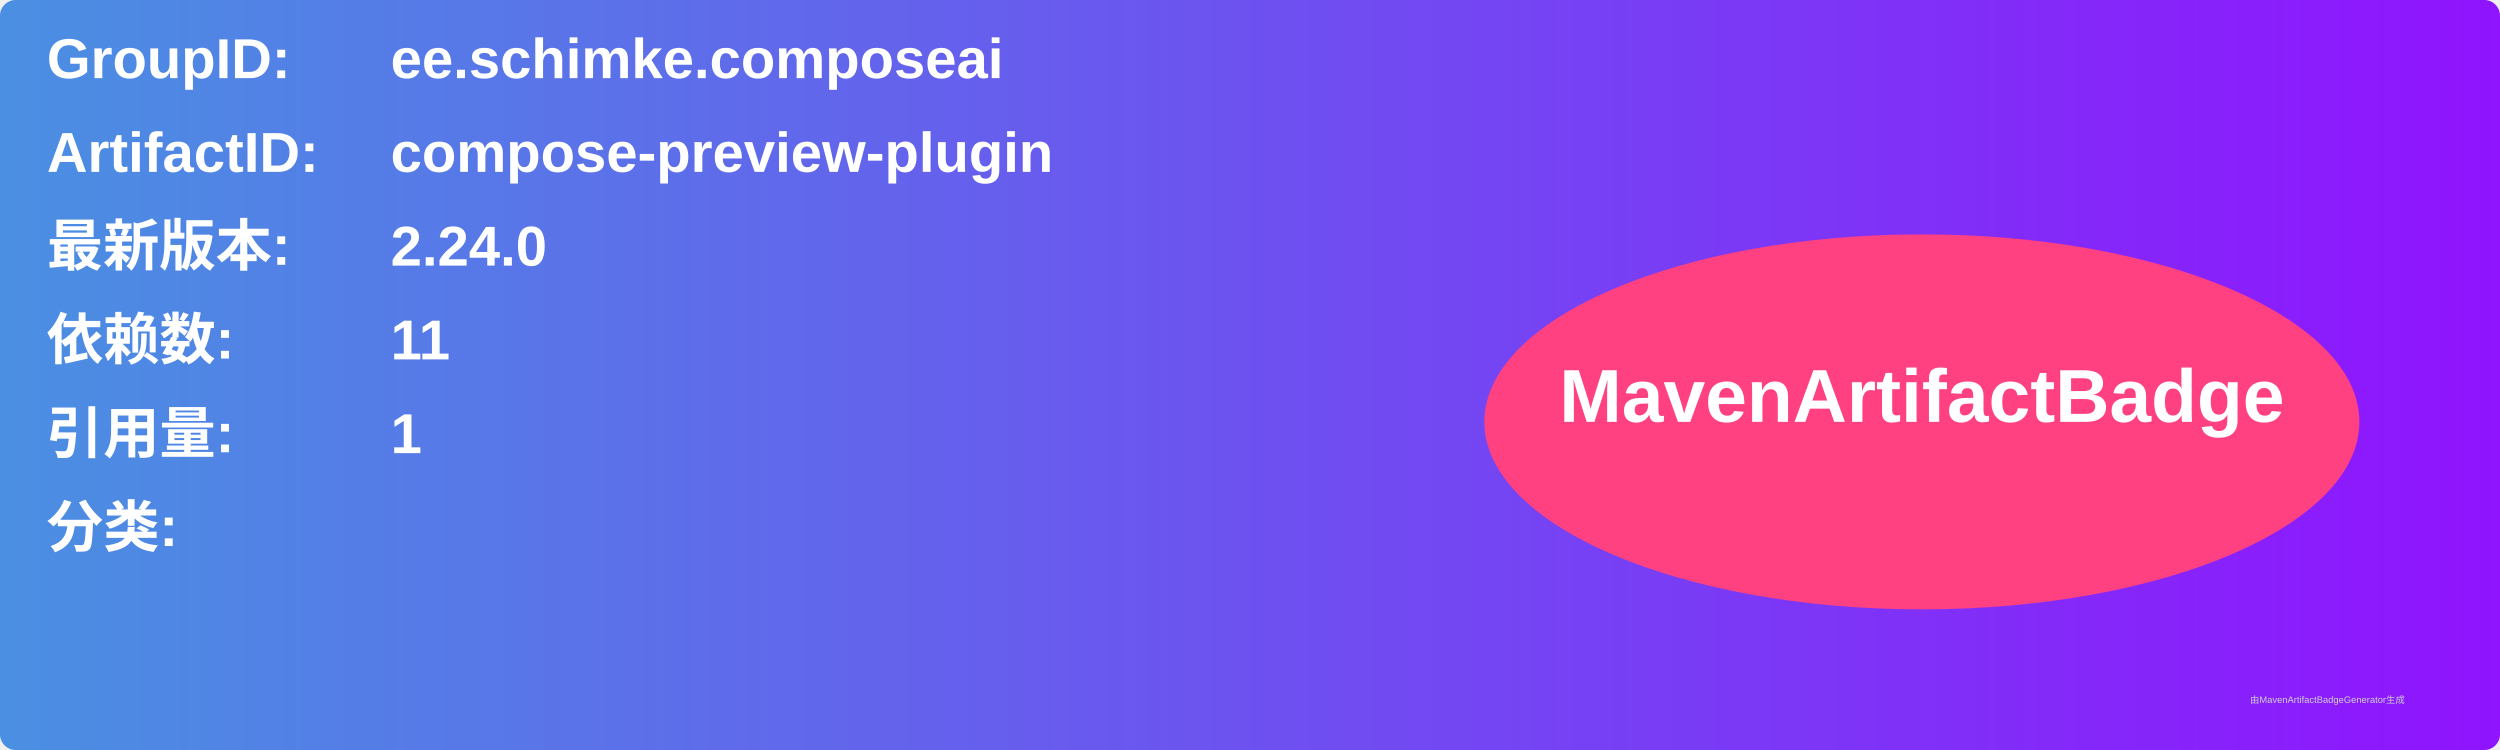
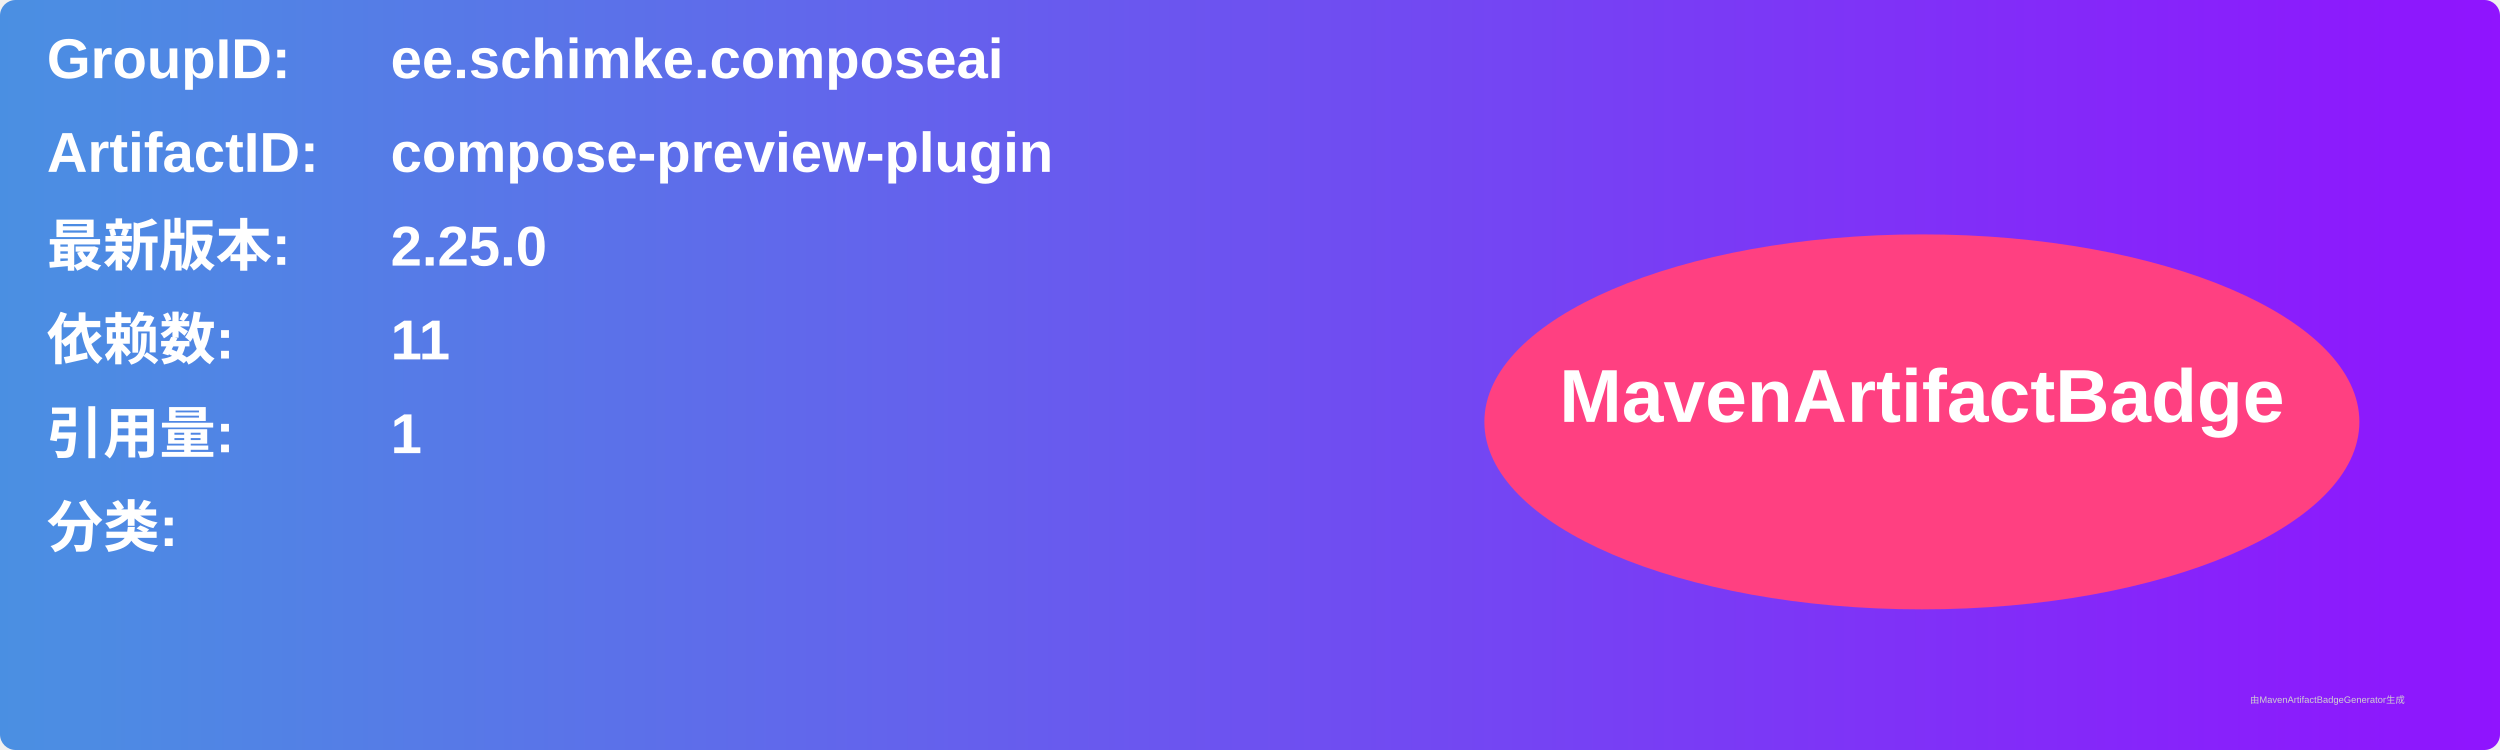
<svg xmlns="http://www.w3.org/2000/svg" width="800" height="240" viewBox="0 0 800 240">
  <linearGradient id="grad" x1="0%" y1="0%" x2="100%" y2="0%">
    <stop offset="0%" stop-color="#4a90e2" />
    <stop offset="100%" stop-color="#9013fe" />
  </linearGradient>
  <rect width="100%" height="100%" rx="5" ry="5" fill="url(#grad)" />
  <g transform="translate(15, 15)">
    <text x="0" y="10" font-family="Arial" font-size="18" fill="white" font-weight="bold" width="260">GroupID:</text>
    <text x="110" y="10" font-family="Arial" font-size="18" fill="white" font-weight="bold" width="460">ee.schimke.composeai</text>
    <text x="0" y="40" font-family="Arial" font-size="18" fill="white" font-weight="bold" width="260">ArtifactID:</text>
    <text x="110" y="40" font-family="Arial" font-size="18" fill="white" font-weight="bold" width="460">compose-preview-plugin</text>
    <text x="0" y="70" font-family="Arial" font-size="18" fill="white" font-weight="bold">最新版本:</text>
    <text x="110" y="70" font-family="Arial" font-size="18" fill="white" font-weight="bold">
-       <tspan font-weight="bold">2.24.0</tspan>
+       <tspan font-weight="bold">2.25.0</tspan>
    </text>
    <text x="0" y="100" font-family="Arial" font-size="18" fill="white" font-weight="bold">依赖数: </text>
    <text x="110" y="100" font-family="Arial" font-size="18" fill="white">
      <tspan font-weight="bold">11</tspan>
    </text>
    <text x="0" y="130" font-family="Arial" font-size="18" fill="white" font-weight="bold">引用量: </text>
    <text x="110" y="130" font-family="Arial" font-size="18" fill="white">
      <tspan font-weight="bold">1</tspan>
    </text>
    <text x="0" y="160" font-family="Arial" font-size="18" fill="white" font-weight="bold">分类:</text>
    <text x="10" y="190" font-family="Arial" font-size="10" fill="white">
      <tspan font-weight="bold" />
    </text>
    <ellipse cx="600" cy="120" rx="140" ry="60" fill="#ff4081" />
    <text x="600" y="120" text-anchor="middle" font-family="Arial" font-size="24" fill="white" font-weight="bold">MavenArtifactBadge</text>
  </g>
  <text x="720" y="225" font-family="Arial" font-size="3" fill="#d0d0d0">由MavenArtifactBadgeGenerator生成</text>
</svg>
